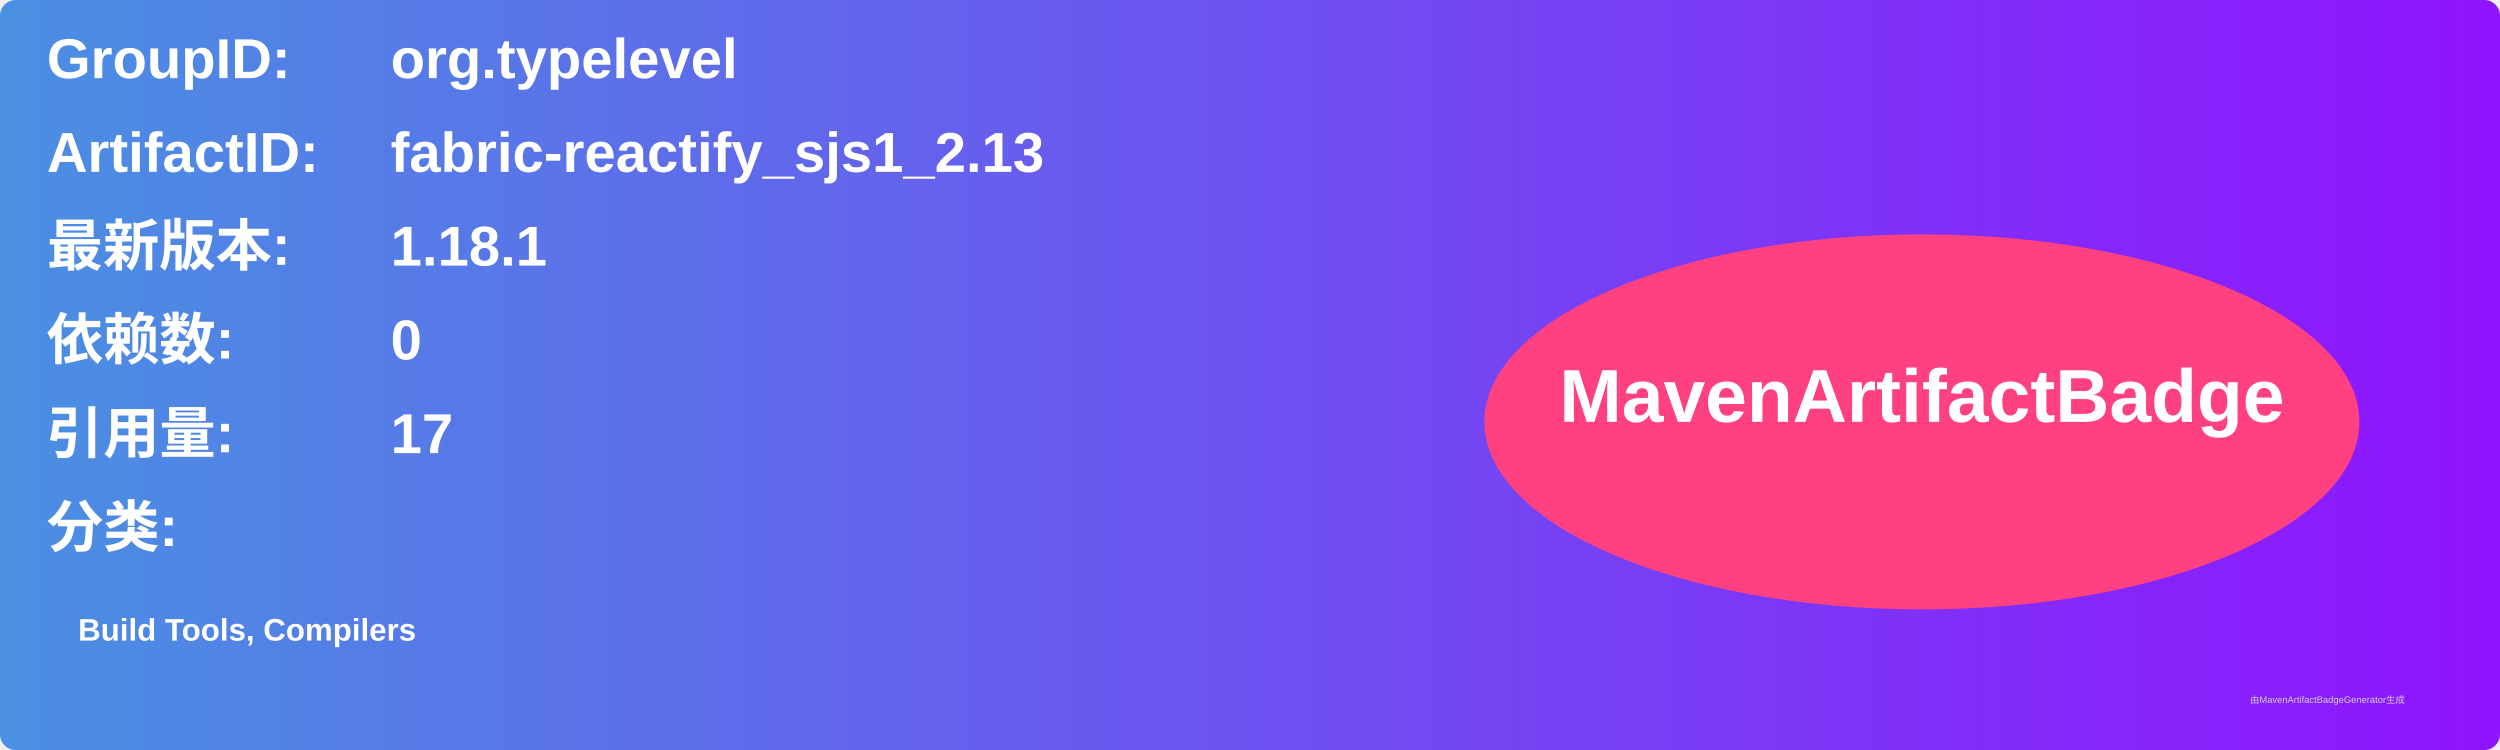
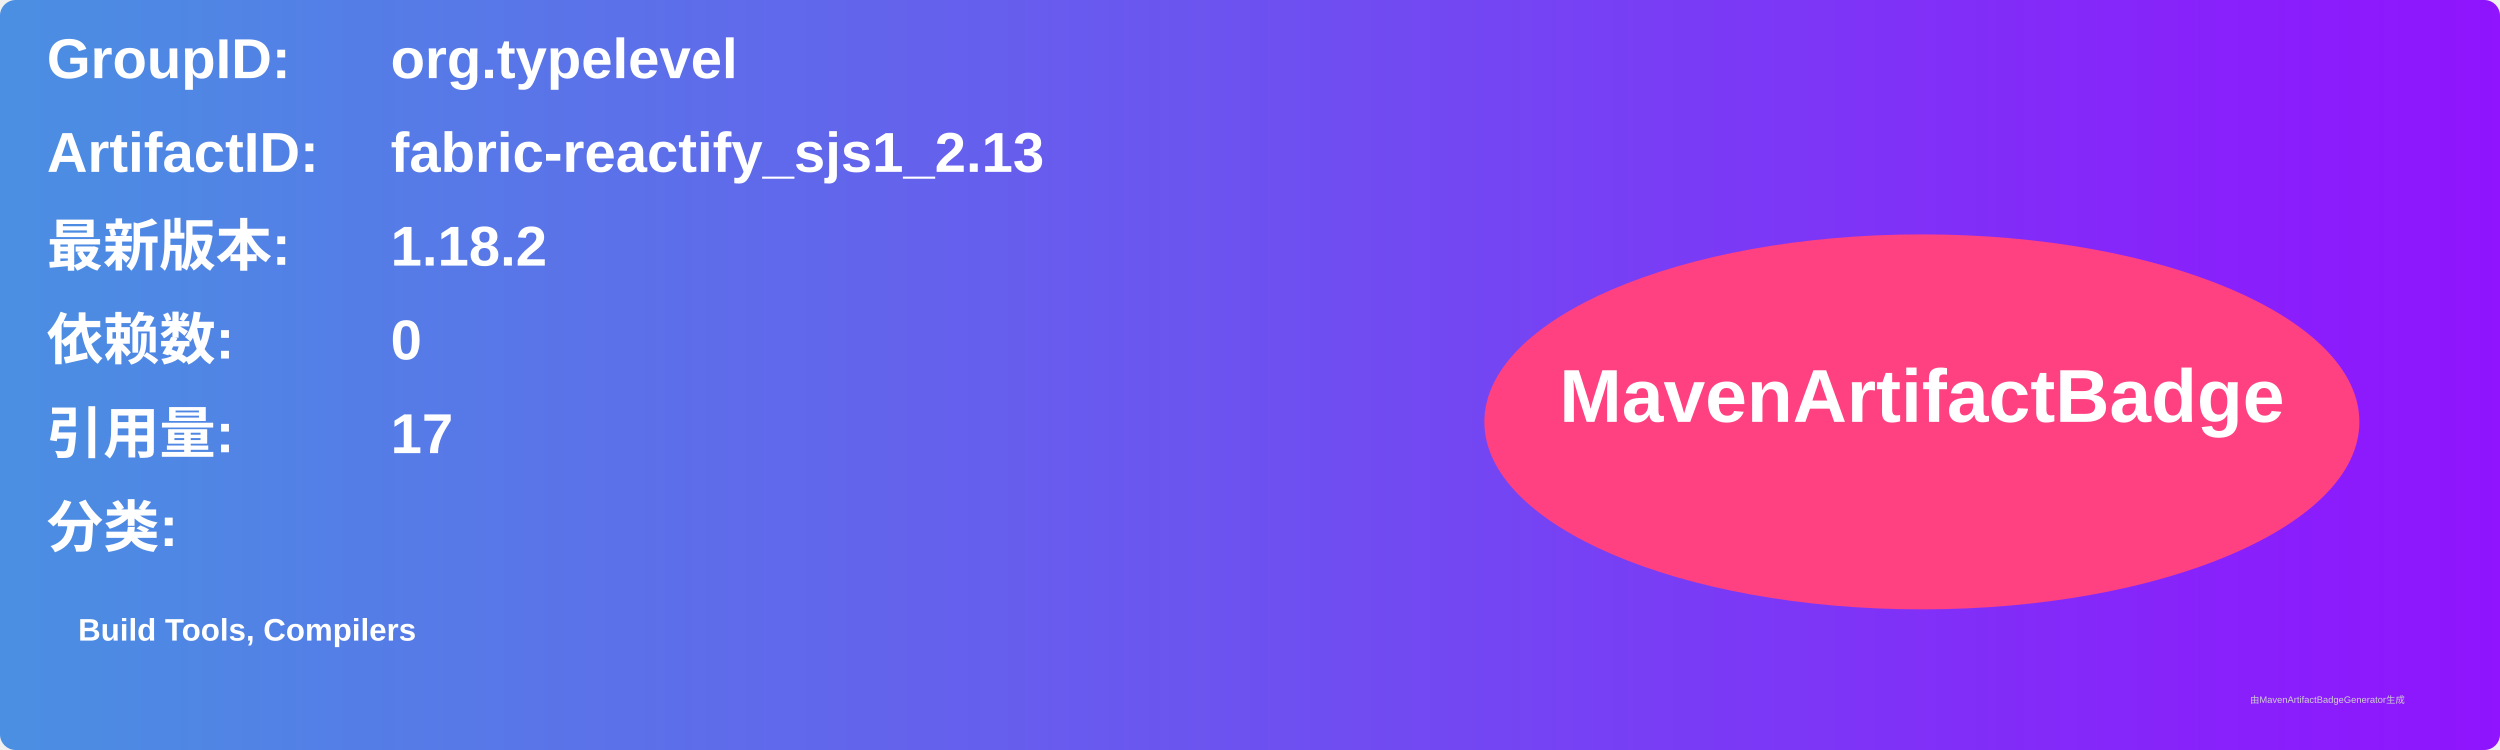
<svg xmlns="http://www.w3.org/2000/svg" width="800" height="240" viewBox="0 0 800 240">
  <linearGradient id="grad" x1="0%" y1="0%" x2="100%" y2="0%">
    <stop offset="0%" stop-color="#4a90e2" />
    <stop offset="100%" stop-color="#9013fe" />
  </linearGradient>
  <rect width="100%" height="100%" rx="5" ry="5" fill="url(#grad)" />
  <g transform="translate(15, 15)">
    <text x="0" y="10" font-family="Arial" font-size="18" fill="white" font-weight="bold" width="260">GroupID:</text>
    <text x="110" y="10" font-family="Arial" font-size="18" fill="white" font-weight="bold" width="460">org.typelevel</text>
    <text x="0" y="40" font-family="Arial" font-size="18" fill="white" font-weight="bold" width="260">ArtifactID:</text>
    <text x="110" y="40" font-family="Arial" font-size="18" fill="white" font-weight="bold" width="460">fabric-reactify_sjs1_2.13</text>
    <text x="0" y="70" font-family="Arial" font-size="18" fill="white" font-weight="bold">最新版本:</text>
    <text x="110" y="70" font-family="Arial" font-size="18" fill="white" font-weight="bold">
-       <tspan font-weight="bold">1.18.1</tspan>
+       <tspan font-weight="bold">1.18.2</tspan>
    </text>
    <text x="0" y="100" font-family="Arial" font-size="18" fill="white" font-weight="bold">依赖数: </text>
    <text x="110" y="100" font-family="Arial" font-size="18" fill="white">
      <tspan font-weight="bold">0</tspan>
    </text>
    <text x="0" y="130" font-family="Arial" font-size="18" fill="white" font-weight="bold">引用量: </text>
    <text x="110" y="130" font-family="Arial" font-size="18" fill="white">
      <tspan font-weight="bold">17</tspan>
    </text>
    <text x="0" y="160" font-family="Arial" font-size="18" fill="white" font-weight="bold">分类:</text>
    <text x="10" y="190" font-family="Arial" font-size="10" fill="white">
      <tspan font-weight="bold">Build Tools, Compilers</tspan>
    </text>
    <ellipse cx="600" cy="120" rx="140" ry="60" fill="#ff4081" />
    <text x="600" y="120" text-anchor="middle" font-family="Arial" font-size="24" fill="white" font-weight="bold">MavenArtifactBadge</text>
  </g>
  <text x="720" y="225" font-family="Arial" font-size="3" fill="#d0d0d0">由MavenArtifactBadgeGenerator生成</text>
</svg>
